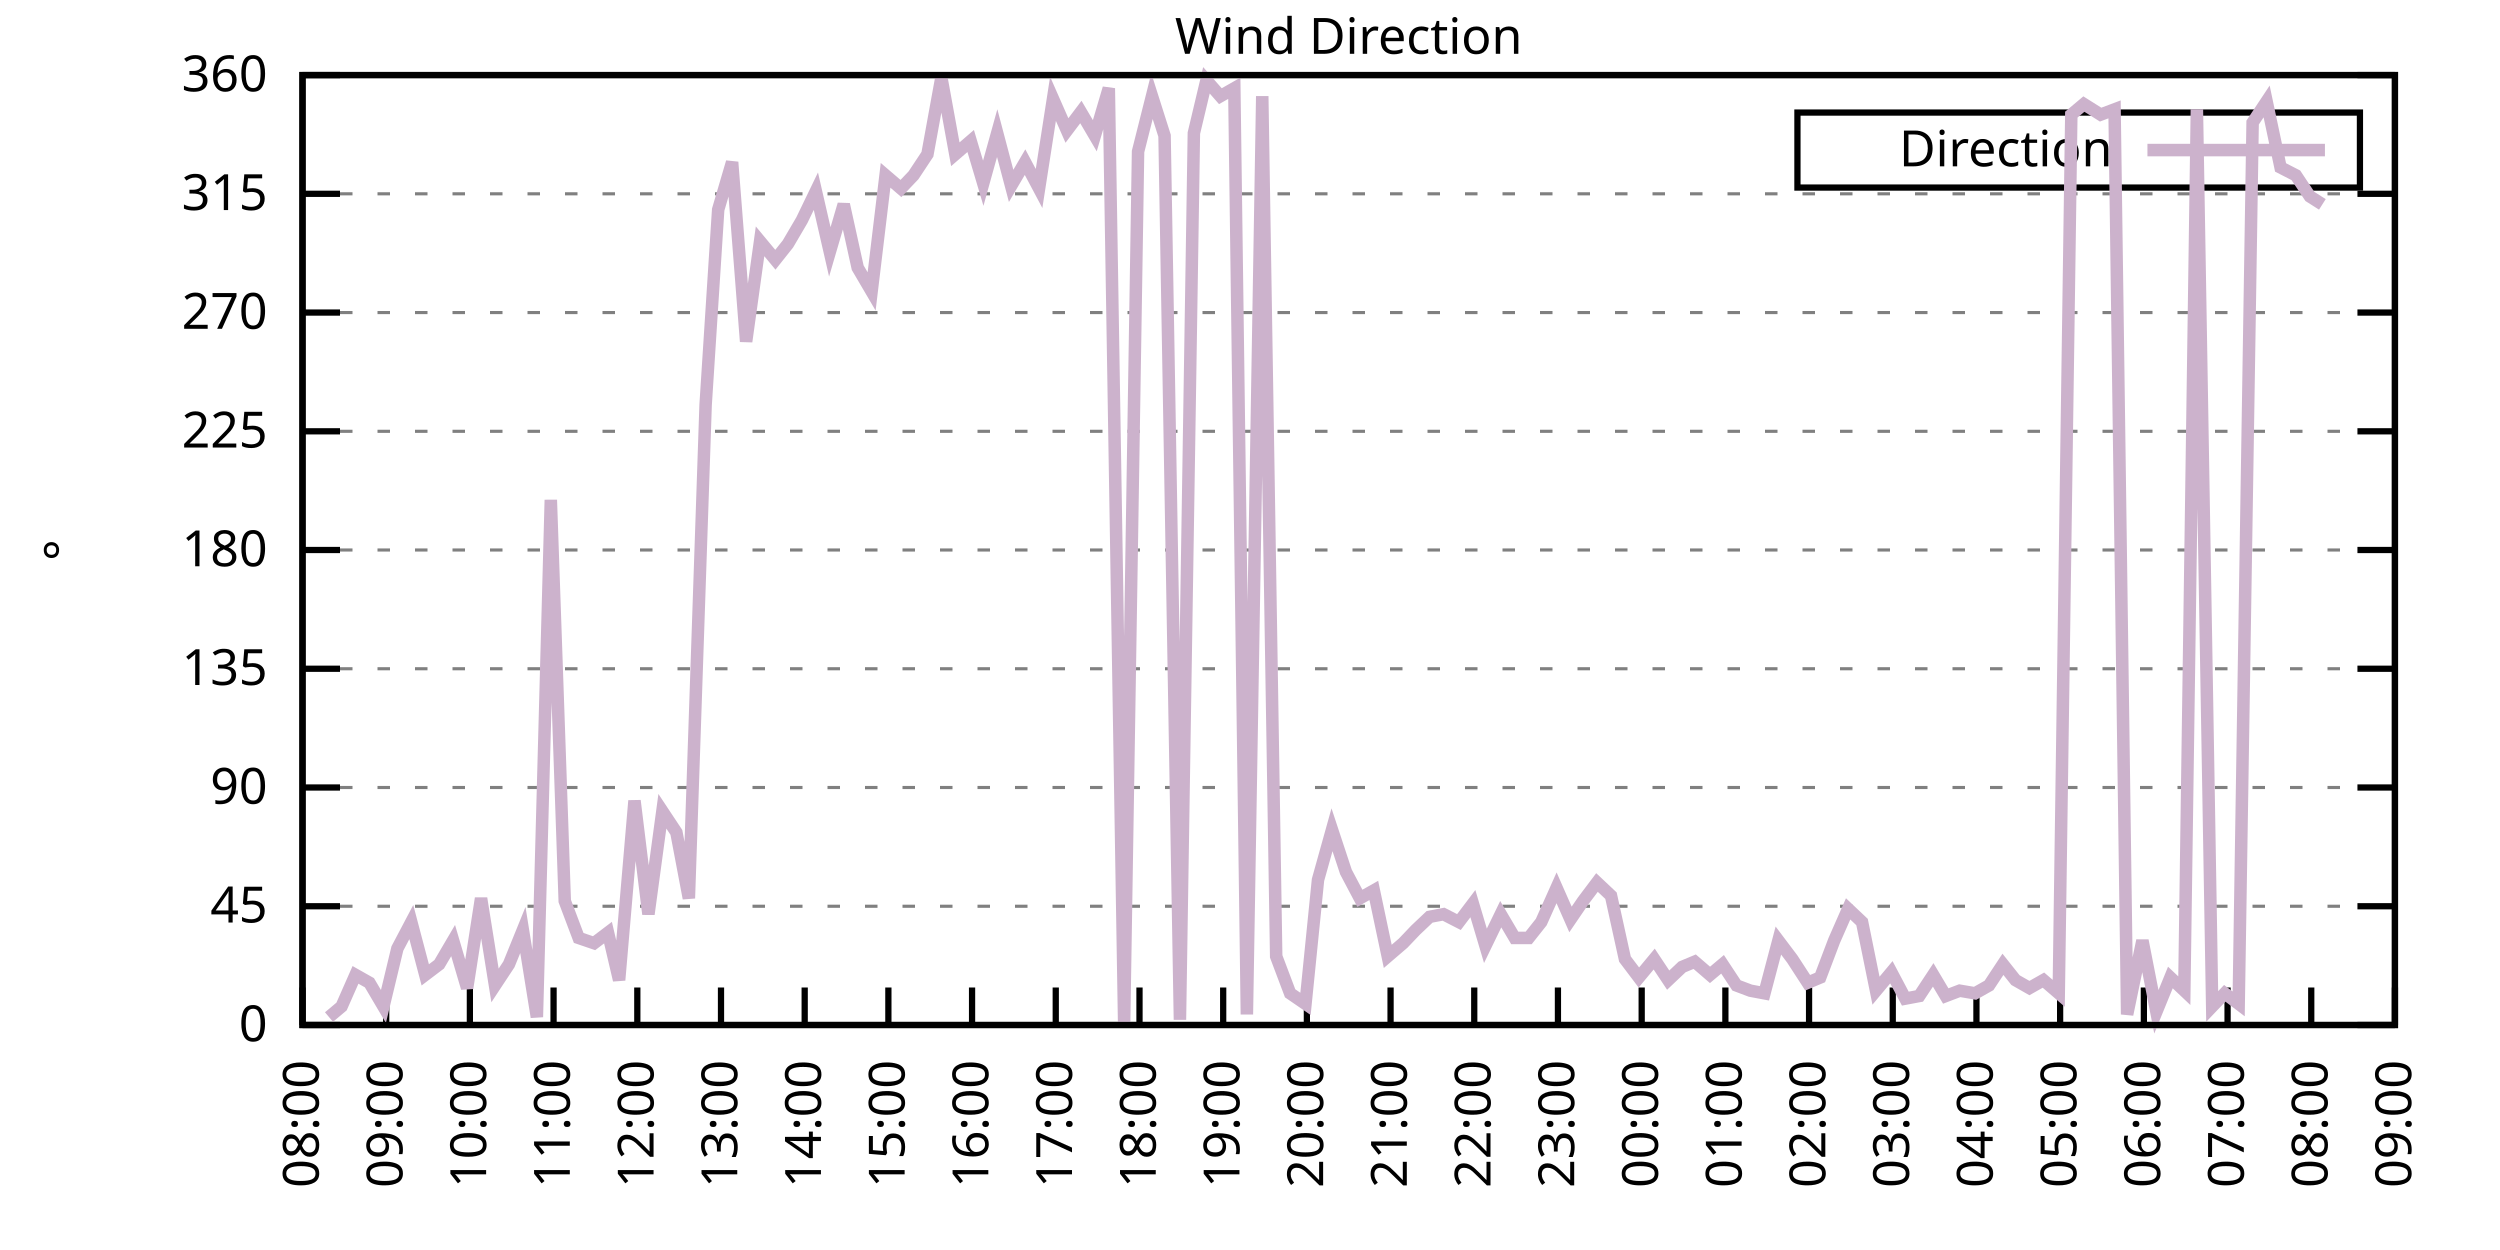
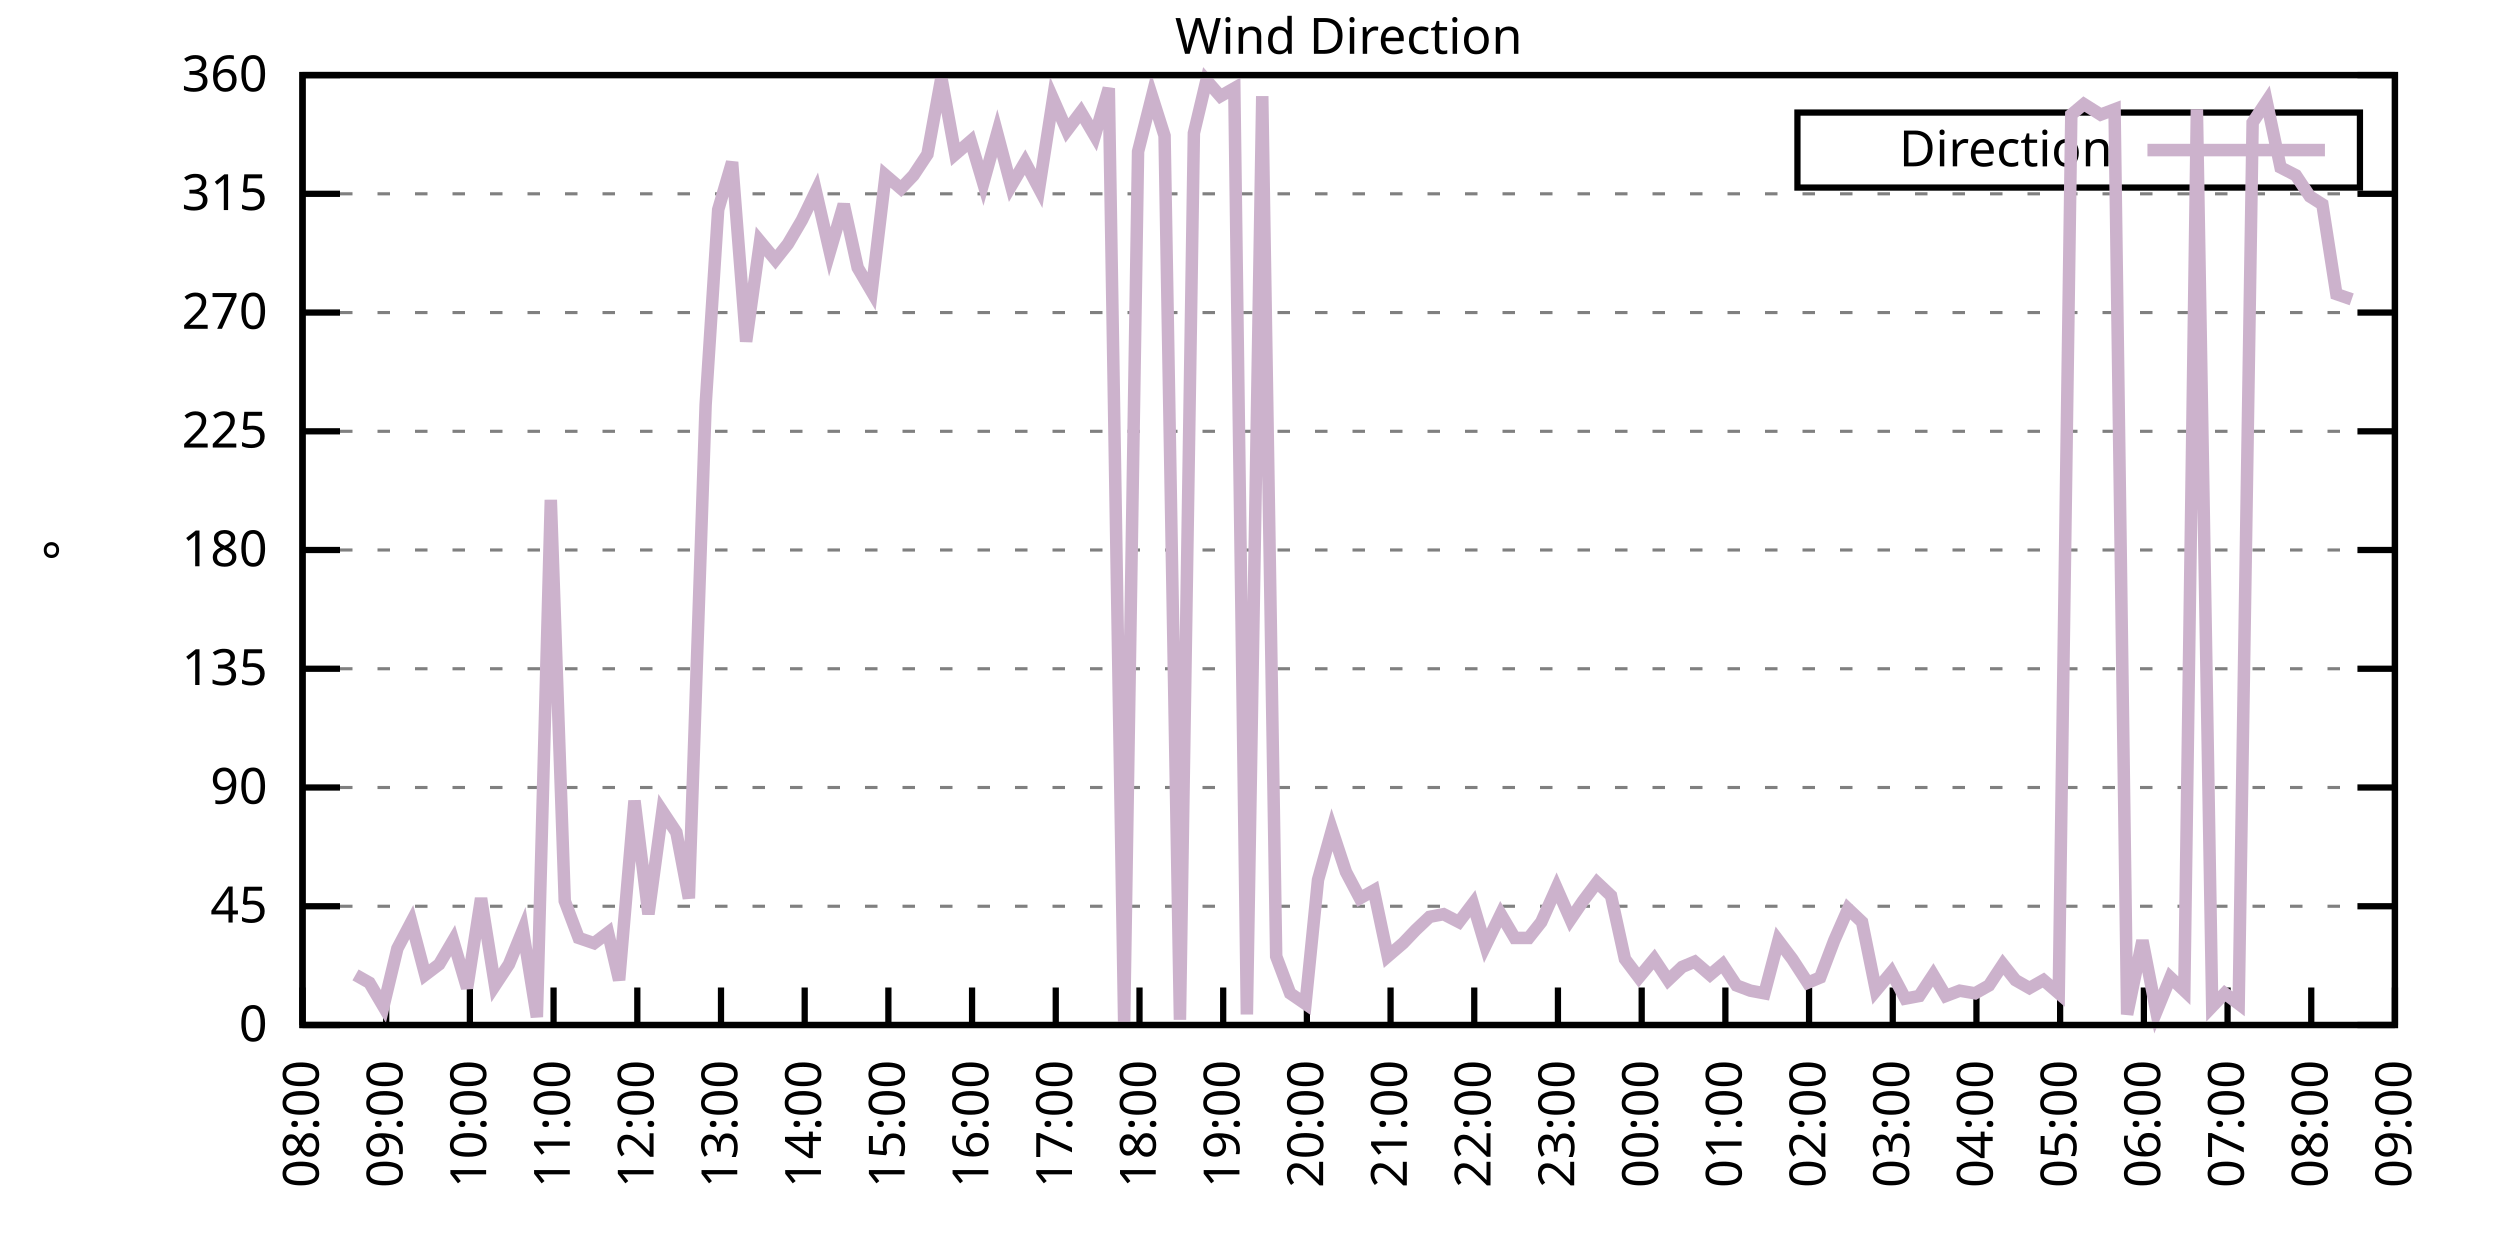
<svg xmlns="http://www.w3.org/2000/svg" xmlns:xlink="http://www.w3.org/1999/xlink" width="400" height="200" viewBox="0 0 400 200">
  <g id="gnuplot_canvas">
    <rect x="0" y="0" width="400" height="200" fill="none" />
    <defs>
      <circle id="gpDot" r="0.5" stroke-width="0.5" stroke="currentColor" />
      <path id="gpPt0" stroke-width="0.333" stroke="currentColor" d="M-1,0 h2 M0,-1 v2" />
      <path id="gpPt1" stroke-width="0.333" stroke="currentColor" d="M-1,-1 L1,1 M1,-1 L-1,1" />
      <path id="gpPt2" stroke-width="0.333" stroke="currentColor" d="M-1,0 L1,0 M0,-1 L0,1 M-1,-1 L1,1 M-1,1 L1,-1" />
      <rect id="gpPt3" stroke-width="0.333" stroke="currentColor" x="-1" y="-1" width="2" height="2" />
      <rect id="gpPt4" stroke-width="0.333" stroke="currentColor" fill="currentColor" x="-1" y="-1" width="2" height="2" />
      <circle id="gpPt5" stroke-width="0.333" stroke="currentColor" cx="0" cy="0" r="1" />
      <use xlink:href="#gpPt5" id="gpPt6" fill="currentColor" stroke="none" />
      <path id="gpPt7" stroke-width="0.333" stroke="currentColor" d="M0,-1.33 L-1.33,0.67 L1.33,0.67 z" />
      <use xlink:href="#gpPt7" id="gpPt8" fill="currentColor" stroke="none" />
      <use xlink:href="#gpPt7" id="gpPt9" stroke="currentColor" transform="rotate(180)" />
      <use xlink:href="#gpPt9" id="gpPt10" fill="currentColor" stroke="none" />
      <use xlink:href="#gpPt3" id="gpPt11" stroke="currentColor" transform="rotate(45)" />
      <use xlink:href="#gpPt11" id="gpPt12" fill="currentColor" stroke="none" />
      <path id="gpPt13" stroke-width="0.333" stroke="currentColor" d="M0,1.330 L1.265,0.411 L0.782,-1.067 L-0.782,-1.076 L-1.265,0.411 z" />
      <use xlink:href="#gpPt13" id="gpPt14" fill="currentColor" stroke="none" />
      <filter id="textbox" filterUnits="objectBoundingBox" x="0" y="0" height="1" width="1">
        <feFlood flood-color="white" flood-opacity="1" result="bgnd" />
        <feComposite in="SourceGraphic" in2="bgnd" operator="atop" />
      </filter>
      <filter id="greybox" filterUnits="objectBoundingBox" x="0" y="0" height="1" width="1">
        <feFlood flood-color="lightgrey" flood-opacity="1" result="grey" />
        <feComposite in="SourceGraphic" in2="grey" operator="atop" />
      </filter>
    </defs>
    <g fill="none" color="white" stroke="currentColor" stroke-width="1.00" stroke-linecap="butt" stroke-linejoin="miter">
</g>
    <g fill="none" color="black" stroke="currentColor" stroke-width="1.00" stroke-linecap="butt" stroke-linejoin="miter">
      <g stroke="none" shape-rendering="crispEdges">
        <polygon fill="rgb(255, 255, 255)" points="48.40,164.00 383.18,164.00 383.18,12.02 48.40,12.02 " />
      </g>
    </g>
    <g fill="none" color="black" stroke="currentColor" stroke-width="1.00" stroke-linecap="butt" stroke-linejoin="miter">
</g>
    <g fill="none" color="black" stroke="black" stroke-width="0.50" stroke-linecap="butt" stroke-linejoin="miter">
</g>
    <g fill="none" color="gray" stroke="currentColor" stroke-width="0.50" stroke-linecap="butt" stroke-linejoin="miter">
      <path stroke="gray" stroke-dasharray="2,4" class="gridline" d="M48.40,164.00 L383.19,164.00  " />
    </g>
    <g fill="none" color="gray" stroke="gray" stroke-width="1.00" stroke-linecap="butt" stroke-linejoin="miter">
</g>
    <g fill="none" color="black" stroke="currentColor" stroke-width="1.00" stroke-linecap="butt" stroke-linejoin="miter">
      <path stroke="black" d="M48.40,164.00 L54.40,164.00 M383.19,164.00 L377.19,164.00  " />
      <g transform="translate(42.80,166.60)" stroke="none" fill="black" font-family="Sans" font-size="8.00" text-anchor="end">
        <text>
          <tspan font-family="Sans"> 0</tspan>
        </text>
      </g>
    </g>
    <g fill="none" color="black" stroke="currentColor" stroke-width="1.00" stroke-linecap="butt" stroke-linejoin="miter">
</g>
    <g fill="none" color="black" stroke="black" stroke-width="0.50" stroke-linecap="butt" stroke-linejoin="miter">
</g>
    <g fill="none" color="gray" stroke="currentColor" stroke-width="0.50" stroke-linecap="butt" stroke-linejoin="miter">
      <path stroke="gray" stroke-dasharray="2,4" class="gridline" d="M48.40,145.00 L383.19,145.00  " />
    </g>
    <g fill="none" color="gray" stroke="gray" stroke-width="1.00" stroke-linecap="butt" stroke-linejoin="miter">
</g>
    <g fill="none" color="black" stroke="currentColor" stroke-width="1.00" stroke-linecap="butt" stroke-linejoin="miter">
      <path stroke="black" d="M48.40,145.00 L54.40,145.00 M383.19,145.00 L377.19,145.00  " />
      <g transform="translate(42.80,147.60)" stroke="none" fill="black" font-family="Sans" font-size="8.00" text-anchor="end">
        <text>
          <tspan font-family="Sans"> 45</tspan>
        </text>
      </g>
    </g>
    <g fill="none" color="black" stroke="currentColor" stroke-width="1.00" stroke-linecap="butt" stroke-linejoin="miter">
</g>
    <g fill="none" color="black" stroke="black" stroke-width="0.50" stroke-linecap="butt" stroke-linejoin="miter">
</g>
    <g fill="none" color="gray" stroke="currentColor" stroke-width="0.50" stroke-linecap="butt" stroke-linejoin="miter">
      <path stroke="gray" stroke-dasharray="2,4" class="gridline" d="M48.40,126.00 L383.19,126.00  " />
    </g>
    <g fill="none" color="gray" stroke="gray" stroke-width="1.00" stroke-linecap="butt" stroke-linejoin="miter">
</g>
    <g fill="none" color="black" stroke="currentColor" stroke-width="1.00" stroke-linecap="butt" stroke-linejoin="miter">
      <path stroke="black" d="M48.40,126.00 L54.40,126.00 M383.19,126.00 L377.19,126.00  " />
      <g transform="translate(42.80,128.60)" stroke="none" fill="black" font-family="Sans" font-size="8.00" text-anchor="end">
        <text>
          <tspan font-family="Sans"> 90</tspan>
        </text>
      </g>
    </g>
    <g fill="none" color="black" stroke="currentColor" stroke-width="1.00" stroke-linecap="butt" stroke-linejoin="miter">
</g>
    <g fill="none" color="black" stroke="black" stroke-width="0.50" stroke-linecap="butt" stroke-linejoin="miter">
</g>
    <g fill="none" color="gray" stroke="currentColor" stroke-width="0.50" stroke-linecap="butt" stroke-linejoin="miter">
      <path stroke="gray" stroke-dasharray="2,4" class="gridline" d="M48.40,107.00 L383.19,107.00  " />
    </g>
    <g fill="none" color="gray" stroke="gray" stroke-width="1.00" stroke-linecap="butt" stroke-linejoin="miter">
</g>
    <g fill="none" color="black" stroke="currentColor" stroke-width="1.00" stroke-linecap="butt" stroke-linejoin="miter">
      <path stroke="black" d="M48.40,107.00 L54.40,107.00 M383.19,107.00 L377.19,107.00  " />
      <g transform="translate(42.80,109.60)" stroke="none" fill="black" font-family="Sans" font-size="8.00" text-anchor="end">
        <text>
          <tspan font-family="Sans"> 135</tspan>
        </text>
      </g>
    </g>
    <g fill="none" color="black" stroke="currentColor" stroke-width="1.00" stroke-linecap="butt" stroke-linejoin="miter">
</g>
    <g fill="none" color="black" stroke="black" stroke-width="0.50" stroke-linecap="butt" stroke-linejoin="miter">
</g>
    <g fill="none" color="gray" stroke="currentColor" stroke-width="0.50" stroke-linecap="butt" stroke-linejoin="miter">
      <path stroke="gray" stroke-dasharray="2,4" class="gridline" d="M48.40,88.00 L383.19,88.00  " />
    </g>
    <g fill="none" color="gray" stroke="gray" stroke-width="1.00" stroke-linecap="butt" stroke-linejoin="miter">
</g>
    <g fill="none" color="black" stroke="currentColor" stroke-width="1.00" stroke-linecap="butt" stroke-linejoin="miter">
      <path stroke="black" d="M48.40,88.00 L54.40,88.00 M383.19,88.00 L377.19,88.00  " />
      <g transform="translate(42.80,90.60)" stroke="none" fill="black" font-family="Sans" font-size="8.00" text-anchor="end">
        <text>
          <tspan font-family="Sans"> 180</tspan>
        </text>
      </g>
    </g>
    <g fill="none" color="black" stroke="currentColor" stroke-width="1.00" stroke-linecap="butt" stroke-linejoin="miter">
</g>
    <g fill="none" color="black" stroke="black" stroke-width="0.50" stroke-linecap="butt" stroke-linejoin="miter">
</g>
    <g fill="none" color="gray" stroke="currentColor" stroke-width="0.50" stroke-linecap="butt" stroke-linejoin="miter">
      <path stroke="gray" stroke-dasharray="2,4" class="gridline" d="M48.40,69.01 L383.19,69.01  " />
    </g>
    <g fill="none" color="gray" stroke="gray" stroke-width="1.00" stroke-linecap="butt" stroke-linejoin="miter">
</g>
    <g fill="none" color="black" stroke="currentColor" stroke-width="1.00" stroke-linecap="butt" stroke-linejoin="miter">
      <path stroke="black" d="M48.40,69.01 L54.40,69.01 M383.19,69.01 L377.19,69.01  " />
      <g transform="translate(42.80,71.61)" stroke="none" fill="black" font-family="Sans" font-size="8.00" text-anchor="end">
        <text>
          <tspan font-family="Sans"> 225</tspan>
        </text>
      </g>
    </g>
    <g fill="none" color="black" stroke="currentColor" stroke-width="1.00" stroke-linecap="butt" stroke-linejoin="miter">
</g>
    <g fill="none" color="black" stroke="black" stroke-width="0.50" stroke-linecap="butt" stroke-linejoin="miter">
</g>
    <g fill="none" color="gray" stroke="currentColor" stroke-width="0.50" stroke-linecap="butt" stroke-linejoin="miter">
      <path stroke="gray" stroke-dasharray="2,4" class="gridline" d="M48.40,50.01 L383.19,50.01  " />
    </g>
    <g fill="none" color="gray" stroke="gray" stroke-width="1.00" stroke-linecap="butt" stroke-linejoin="miter">
</g>
    <g fill="none" color="black" stroke="currentColor" stroke-width="1.00" stroke-linecap="butt" stroke-linejoin="miter">
      <path stroke="black" d="M48.40,50.01 L54.40,50.01 M383.19,50.01 L377.19,50.01  " />
      <g transform="translate(42.80,52.61)" stroke="none" fill="black" font-family="Sans" font-size="8.00" text-anchor="end">
        <text>
          <tspan font-family="Sans"> 270</tspan>
        </text>
      </g>
    </g>
    <g fill="none" color="black" stroke="currentColor" stroke-width="1.00" stroke-linecap="butt" stroke-linejoin="miter">
</g>
    <g fill="none" color="black" stroke="black" stroke-width="0.50" stroke-linecap="butt" stroke-linejoin="miter">
</g>
    <g fill="none" color="gray" stroke="currentColor" stroke-width="0.50" stroke-linecap="butt" stroke-linejoin="miter">
      <path stroke="gray" stroke-dasharray="2,4" class="gridline" d="M48.40,31.01 L383.19,31.01  " />
    </g>
    <g fill="none" color="gray" stroke="gray" stroke-width="1.00" stroke-linecap="butt" stroke-linejoin="miter">
</g>
    <g fill="none" color="black" stroke="currentColor" stroke-width="1.00" stroke-linecap="butt" stroke-linejoin="miter">
      <path stroke="black" d="M48.40,31.01 L54.40,31.01 M383.19,31.01 L377.19,31.01  " />
      <g transform="translate(42.80,33.61)" stroke="none" fill="black" font-family="Sans" font-size="8.00" text-anchor="end">
        <text>
          <tspan font-family="Sans"> 315</tspan>
        </text>
      </g>
    </g>
    <g fill="none" color="black" stroke="currentColor" stroke-width="1.00" stroke-linecap="butt" stroke-linejoin="miter">
</g>
    <g fill="none" color="black" stroke="black" stroke-width="0.50" stroke-linecap="butt" stroke-linejoin="miter">
</g>
    <g fill="none" color="gray" stroke="currentColor" stroke-width="0.50" stroke-linecap="butt" stroke-linejoin="miter">
      <path stroke="gray" stroke-dasharray="2,4" class="gridline" d="M48.40,12.01 L383.19,12.01  " />
    </g>
    <g fill="none" color="gray" stroke="gray" stroke-width="1.00" stroke-linecap="butt" stroke-linejoin="miter">
</g>
    <g fill="none" color="black" stroke="currentColor" stroke-width="1.00" stroke-linecap="butt" stroke-linejoin="miter">
      <path stroke="black" d="M48.40,12.01 L54.40,12.01 M383.19,12.01 L377.19,12.01  " />
      <g transform="translate(42.80,14.61)" stroke="none" fill="black" font-family="Sans" font-size="8.00" text-anchor="end">
        <text>
          <tspan font-family="Sans"> 360</tspan>
        </text>
      </g>
    </g>
    <g fill="none" color="black" stroke="currentColor" stroke-width="1.00" stroke-linecap="butt" stroke-linejoin="miter">
      <path stroke="black" d="M48.40,164.00 L48.40,158.00  " />
      <g transform="translate(51.00,169.60) rotate(270.00)" stroke="none" fill="black" font-family="Sans" font-size="8.00" text-anchor="end">
        <text>
          <tspan font-family="Sans">08:00</tspan>
        </text>
      </g>
    </g>
    <g fill="none" color="black" stroke="currentColor" stroke-width="1.00" stroke-linecap="butt" stroke-linejoin="miter">
      <path stroke="black" d="M61.79,164.00 L61.79,158.00  " />
      <g transform="translate(64.39,169.60) rotate(270.00)" stroke="none" fill="black" font-family="Sans" font-size="8.00" text-anchor="end">
        <text>
          <tspan font-family="Sans">09:00</tspan>
        </text>
      </g>
    </g>
    <g fill="none" color="black" stroke="currentColor" stroke-width="1.00" stroke-linecap="butt" stroke-linejoin="miter">
      <path stroke="black" d="M75.18,164.00 L75.18,158.00  " />
      <g transform="translate(77.78,169.60) rotate(270.00)" stroke="none" fill="black" font-family="Sans" font-size="8.00" text-anchor="end">
        <text>
          <tspan font-family="Sans">10:00</tspan>
        </text>
      </g>
    </g>
    <g fill="none" color="black" stroke="currentColor" stroke-width="1.00" stroke-linecap="butt" stroke-linejoin="miter">
      <path stroke="black" d="M88.57,164.00 L88.57,158.00  " />
      <g transform="translate(91.17,169.60) rotate(270.00)" stroke="none" fill="black" font-family="Sans" font-size="8.00" text-anchor="end">
        <text>
          <tspan font-family="Sans">11:00</tspan>
        </text>
      </g>
    </g>
    <g fill="none" color="black" stroke="currentColor" stroke-width="1.00" stroke-linecap="butt" stroke-linejoin="miter">
      <path stroke="black" d="M101.97,164.00 L101.97,158.00  " />
      <g transform="translate(104.57,169.60) rotate(270.00)" stroke="none" fill="black" font-family="Sans" font-size="8.00" text-anchor="end">
        <text>
          <tspan font-family="Sans">12:00</tspan>
        </text>
      </g>
    </g>
    <g fill="none" color="black" stroke="currentColor" stroke-width="1.00" stroke-linecap="butt" stroke-linejoin="miter">
      <path stroke="black" d="M115.36,164.00 L115.36,158.00  " />
      <g transform="translate(117.96,169.60) rotate(270.00)" stroke="none" fill="black" font-family="Sans" font-size="8.00" text-anchor="end">
        <text>
          <tspan font-family="Sans">13:00</tspan>
        </text>
      </g>
    </g>
    <g fill="none" color="black" stroke="currentColor" stroke-width="1.00" stroke-linecap="butt" stroke-linejoin="miter">
      <path stroke="black" d="M128.75,164.00 L128.75,158.00  " />
      <g transform="translate(131.35,169.60) rotate(270.00)" stroke="none" fill="black" font-family="Sans" font-size="8.00" text-anchor="end">
        <text>
          <tspan font-family="Sans">14:00</tspan>
        </text>
      </g>
    </g>
    <g fill="none" color="black" stroke="currentColor" stroke-width="1.00" stroke-linecap="butt" stroke-linejoin="miter">
      <path stroke="black" d="M142.14,164.00 L142.14,158.00  " />
      <g transform="translate(144.74,169.60) rotate(270.00)" stroke="none" fill="black" font-family="Sans" font-size="8.00" text-anchor="end">
        <text>
          <tspan font-family="Sans">15:00</tspan>
        </text>
      </g>
    </g>
    <g fill="none" color="black" stroke="currentColor" stroke-width="1.00" stroke-linecap="butt" stroke-linejoin="miter">
      <path stroke="black" d="M155.53,164.00 L155.53,158.00  " />
      <g transform="translate(158.13,169.60) rotate(270.00)" stroke="none" fill="black" font-family="Sans" font-size="8.00" text-anchor="end">
        <text>
          <tspan font-family="Sans">16:00</tspan>
        </text>
      </g>
    </g>
    <g fill="none" color="black" stroke="currentColor" stroke-width="1.00" stroke-linecap="butt" stroke-linejoin="miter">
      <path stroke="black" d="M168.92,164.00 L168.92,158.00  " />
      <g transform="translate(171.52,169.60) rotate(270.00)" stroke="none" fill="black" font-family="Sans" font-size="8.00" text-anchor="end">
        <text>
          <tspan font-family="Sans">17:00</tspan>
        </text>
      </g>
    </g>
    <g fill="none" color="black" stroke="currentColor" stroke-width="1.00" stroke-linecap="butt" stroke-linejoin="miter">
      <path stroke="black" d="M182.32,164.00 L182.32,158.00  " />
      <g transform="translate(184.92,169.60) rotate(270.00)" stroke="none" fill="black" font-family="Sans" font-size="8.00" text-anchor="end">
        <text>
          <tspan font-family="Sans">18:00</tspan>
        </text>
      </g>
    </g>
    <g fill="none" color="black" stroke="currentColor" stroke-width="1.00" stroke-linecap="butt" stroke-linejoin="miter">
      <path stroke="black" d="M195.71,164.00 L195.71,158.00  " />
      <g transform="translate(198.31,169.60) rotate(270.00)" stroke="none" fill="black" font-family="Sans" font-size="8.00" text-anchor="end">
        <text>
          <tspan font-family="Sans">19:00</tspan>
        </text>
      </g>
    </g>
    <g fill="none" color="black" stroke="currentColor" stroke-width="1.00" stroke-linecap="butt" stroke-linejoin="miter">
      <path stroke="black" d="M209.10,164.00 L209.10,158.00  " />
      <g transform="translate(211.70,169.60) rotate(270.00)" stroke="none" fill="black" font-family="Sans" font-size="8.00" text-anchor="end">
        <text>
          <tspan font-family="Sans">20:00</tspan>
        </text>
      </g>
    </g>
    <g fill="none" color="black" stroke="currentColor" stroke-width="1.00" stroke-linecap="butt" stroke-linejoin="miter">
      <path stroke="black" d="M222.49,164.00 L222.49,158.00  " />
      <g transform="translate(225.09,169.60) rotate(270.00)" stroke="none" fill="black" font-family="Sans" font-size="8.00" text-anchor="end">
        <text>
          <tspan font-family="Sans">21:00</tspan>
        </text>
      </g>
    </g>
    <g fill="none" color="black" stroke="currentColor" stroke-width="1.00" stroke-linecap="butt" stroke-linejoin="miter">
      <path stroke="black" d="M235.88,164.00 L235.88,158.00  " />
      <g transform="translate(238.48,169.60) rotate(270.00)" stroke="none" fill="black" font-family="Sans" font-size="8.00" text-anchor="end">
        <text>
          <tspan font-family="Sans">22:00</tspan>
        </text>
      </g>
    </g>
    <g fill="none" color="black" stroke="currentColor" stroke-width="1.00" stroke-linecap="butt" stroke-linejoin="miter">
      <path stroke="black" d="M249.27,164.00 L249.27,158.00  " />
      <g transform="translate(251.87,169.60) rotate(270.00)" stroke="none" fill="black" font-family="Sans" font-size="8.00" text-anchor="end">
        <text>
          <tspan font-family="Sans">23:00</tspan>
        </text>
      </g>
    </g>
    <g fill="none" color="black" stroke="currentColor" stroke-width="1.00" stroke-linecap="butt" stroke-linejoin="miter">
      <path stroke="black" d="M262.67,164.00 L262.67,158.00  " />
      <g transform="translate(265.27,169.60) rotate(270.00)" stroke="none" fill="black" font-family="Sans" font-size="8.00" text-anchor="end">
        <text>
          <tspan font-family="Sans">00:00</tspan>
        </text>
      </g>
    </g>
    <g fill="none" color="black" stroke="currentColor" stroke-width="1.00" stroke-linecap="butt" stroke-linejoin="miter">
      <path stroke="black" d="M276.06,164.00 L276.06,158.00  " />
      <g transform="translate(278.66,169.60) rotate(270.00)" stroke="none" fill="black" font-family="Sans" font-size="8.00" text-anchor="end">
        <text>
          <tspan font-family="Sans">01:00</tspan>
        </text>
      </g>
    </g>
    <g fill="none" color="black" stroke="currentColor" stroke-width="1.00" stroke-linecap="butt" stroke-linejoin="miter">
      <path stroke="black" d="M289.45,164.00 L289.45,158.00  " />
      <g transform="translate(292.05,169.60) rotate(270.00)" stroke="none" fill="black" font-family="Sans" font-size="8.00" text-anchor="end">
        <text>
          <tspan font-family="Sans">02:00</tspan>
        </text>
      </g>
    </g>
    <g fill="none" color="black" stroke="currentColor" stroke-width="1.00" stroke-linecap="butt" stroke-linejoin="miter">
      <path stroke="black" d="M302.84,164.00 L302.84,158.00  " />
      <g transform="translate(305.44,169.60) rotate(270.00)" stroke="none" fill="black" font-family="Sans" font-size="8.00" text-anchor="end">
        <text>
          <tspan font-family="Sans">03:00</tspan>
        </text>
      </g>
    </g>
    <g fill="none" color="black" stroke="currentColor" stroke-width="1.00" stroke-linecap="butt" stroke-linejoin="miter">
      <path stroke="black" d="M316.23,164.00 L316.23,158.00  " />
      <g transform="translate(318.83,169.60) rotate(270.00)" stroke="none" fill="black" font-family="Sans" font-size="8.00" text-anchor="end">
        <text>
          <tspan font-family="Sans">04:00</tspan>
        </text>
      </g>
    </g>
    <g fill="none" color="black" stroke="currentColor" stroke-width="1.00" stroke-linecap="butt" stroke-linejoin="miter">
      <path stroke="black" d="M329.62,164.00 L329.62,158.00  " />
      <g transform="translate(332.22,169.60) rotate(270.00)" stroke="none" fill="black" font-family="Sans" font-size="8.00" text-anchor="end">
        <text>
          <tspan font-family="Sans">05:00</tspan>
        </text>
      </g>
    </g>
    <g fill="none" color="black" stroke="currentColor" stroke-width="1.00" stroke-linecap="butt" stroke-linejoin="miter">
      <path stroke="black" d="M343.02,164.00 L343.02,158.00  " />
      <g transform="translate(345.62,169.60) rotate(270.00)" stroke="none" fill="black" font-family="Sans" font-size="8.00" text-anchor="end">
        <text>
          <tspan font-family="Sans">06:00</tspan>
        </text>
      </g>
    </g>
    <g fill="none" color="black" stroke="currentColor" stroke-width="1.00" stroke-linecap="butt" stroke-linejoin="miter">
      <path stroke="black" d="M356.41,164.00 L356.41,158.00  " />
      <g transform="translate(359.01,169.60) rotate(270.00)" stroke="none" fill="black" font-family="Sans" font-size="8.00" text-anchor="end">
        <text>
          <tspan font-family="Sans">07:00</tspan>
        </text>
      </g>
    </g>
    <g fill="none" color="black" stroke="currentColor" stroke-width="1.00" stroke-linecap="butt" stroke-linejoin="miter">
      <path stroke="black" d="M369.80,164.00 L369.80,158.00  " />
      <g transform="translate(372.40,169.60) rotate(270.00)" stroke="none" fill="black" font-family="Sans" font-size="8.00" text-anchor="end">
        <text>
          <tspan font-family="Sans">08:00</tspan>
        </text>
      </g>
    </g>
    <g fill="none" color="black" stroke="currentColor" stroke-width="1.00" stroke-linecap="butt" stroke-linejoin="miter">
      <path stroke="black" d="M383.19,164.00 L383.19,158.00  " />
      <g transform="translate(385.79,169.60) rotate(270.00)" stroke="none" fill="black" font-family="Sans" font-size="8.00" text-anchor="end">
        <text>
          <tspan font-family="Sans">09:00</tspan>
        </text>
      </g>
    </g>
    <g fill="none" color="black" stroke="currentColor" stroke-width="1.00" stroke-linecap="butt" stroke-linejoin="miter">
</g>
    <g fill="none" color="black" stroke="currentColor" stroke-width="1.00" stroke-linecap="butt" stroke-linejoin="miter">
      <path stroke="black" d="M48.40,12.01 L48.40,164.00 L383.19,164.00 L383.19,12.01 L48.40,12.01 Z  " />
    </g>
    <g fill="none" color="black" stroke="currentColor" stroke-width="1.00" stroke-linecap="butt" stroke-linejoin="miter">
</g>
    <g fill="none" color="black" stroke="currentColor" stroke-width="1.00" stroke-linecap="butt" stroke-linejoin="miter">
      <path stroke="black" d="M287.59,30.01 L287.59,18.01 L377.59,18.01 L377.59,30.01 L287.59,30.01 Z  " />
    </g>
    <g id="Wind_direction_plot_1">
      <g fill="none" color="white" stroke="black" stroke-width="2.00" stroke-linecap="butt" stroke-linejoin="miter">
</g>
      <g fill="none" color="black" stroke="currentColor" stroke-width="2.00" stroke-linecap="butt" stroke-linejoin="miter">
        <g transform="translate(337.99,26.61)" stroke="none" fill="black" font-family="Sans" font-size="8.00" text-anchor="end">
          <text>
            <tspan font-family="Sans">Direction</tspan>
          </text>
        </g>
      </g>
      <g fill="none" color="black" stroke="currentColor" stroke-width="2.00" stroke-linecap="butt" stroke-linejoin="miter">
-         <path stroke="rgb(204, 178, 204)" d="M343.59,24.01 L371.99,24.01 M52.64,162.73 L54.65,161.04 L56.88,155.98 L59.11,157.24 L61.35,161.04 L63.58,151.76   L65.81,147.53 L68.04,155.98 L70.27,154.29 L72.50,150.49 L74.74,158.09 L76.97,143.73 L79.20,157.67 L81.43,154.29   L83.66,148.80 L85.90,162.73 L88.13,79.98 L90.36,144.16 L92.59,150.07 L95.05,150.91 L97.28,149.22 L99.06,156.82   L101.52,128.11 L103.75,146.27 L105.98,129.80 L108.22,133.18 L110.22,143.73 L112.90,64.78 L114.91,33.54 L117.14,25.94   L119.38,54.65 L121.61,38.61 L124.06,41.56 L126.07,39.03 L128.30,35.23 L130.54,30.59 L132.77,40.30 L135.00,32.70   L137.23,42.83 L139.46,46.63 L141.69,28.05 L144.15,30.16 L146.16,28.05 L148.39,24.68 L150.62,12.43 L152.85,24.68   L155.31,22.56 L157.32,29.32 L159.55,21.30 L161.78,29.74 L164.01,25.94 L166.25,30.16 L168.48,15.81 L170.71,20.88   L172.94,17.92 L175.17,21.72 L177.41,14.12 L179.86,163.58 L182.09,24.25 L184.32,15.39 L186.33,21.72 L188.79,163.16   L191.02,21.30 L193.03,12.85 L195.26,15.39 L197.49,14.12 L199.50,162.31 L201.96,15.39 L204.19,153.02 L206.42,158.93   L208.88,160.62 L210.88,140.78 L213.12,132.76 L215.35,139.51 L217.58,143.73 L219.81,142.47 L222.04,153.02 L224.50,150.91   L226.51,148.80 L228.74,146.69 L230.97,146.27 L233.43,147.53 L235.66,144.58 L237.67,151.33 L240.12,146.27 L242.36,150.07   L244.59,150.07 L246.60,147.53 L249.05,142.05 L251.28,147.11 L253.29,144.16 L255.52,141.20 L257.76,143.31 L259.99,153.45   L262.22,156.40 L264.67,153.45 L266.91,156.82 L269.14,154.71 L271.15,153.87 L273.60,155.98 L275.61,154.29 L277.84,157.67   L280.07,158.51 L282.31,158.93 L284.54,150.49 L286.77,153.45 L289.23,157.24 L291.23,156.40 L293.47,150.49 L295.70,145.42   L297.93,147.53 L300.16,158.51 L302.62,155.56 L304.85,159.78 L307.08,159.36 L309.31,155.98 L311.32,159.36 L313.55,158.51   L316.01,158.93 L318.24,157.67 L320.47,154.29 L322.48,156.82 L324.71,158.09 L326.95,156.82 L329.40,158.93 L331.41,18.34   L333.42,16.65 L336.10,18.34 L338.33,17.50 L340.34,162.31 L342.79,150.49 L345.02,161.89 L347.26,156.40 L349.49,158.51   L351.50,17.50 L353.95,161.04 L355.96,158.93 L358.19,160.62 L360.42,19.61 L362.66,16.23 L364.89,26.79 L367.34,28.05   L369.58,31.43 L371.58,32.70  " />
+         <path stroke="rgb(204, 178, 204)" d="M343.59,24.01 L371.99,24.01 M56.88,155.98 L59.11,157.24 L61.35,161.04 L63.58,151.76 L65.81,147.53 L68.04,155.98   L70.27,154.29 L72.50,150.49 L74.74,158.09 L76.97,143.73 L79.20,157.67 L81.43,154.29 L83.66,148.80 L85.90,162.73   L88.13,79.98 L90.36,144.16 L92.59,150.07 L95.05,150.91 L97.28,149.22 L99.06,156.82 L101.52,128.11 L103.75,146.27   L105.98,129.80 L108.22,133.18 L110.22,143.73 L112.90,64.78 L114.91,33.54 L117.14,25.94 L119.38,54.65 L121.61,38.61   L124.06,41.56 L126.07,39.03 L128.30,35.23 L130.54,30.59 L132.77,40.30 L135.00,32.70 L137.23,42.83 L139.46,46.63   L141.69,28.05 L144.15,30.16 L146.16,28.05 L148.39,24.68 L150.62,12.43 L152.85,24.68 L155.31,22.56 L157.32,29.32   L159.55,21.30 L161.78,29.74 L164.01,25.94 L166.25,30.16 L168.48,15.81 L170.71,20.88 L172.94,17.92 L175.17,21.72   L177.41,14.12 L179.86,163.58 L182.09,24.25 L184.32,15.39 L186.33,21.72 L188.79,163.16 L191.02,21.30 L193.03,12.85   L195.26,15.39 L197.49,14.12 L199.50,162.31 L201.96,15.39 L204.19,153.02 L206.42,158.93 L208.88,160.62 L210.88,140.78   L213.12,132.76 L215.35,139.51 L217.58,143.73 L219.81,142.47 L222.04,153.02 L224.50,150.91 L226.51,148.80 L228.74,146.69   L230.97,146.27 L233.43,147.53 L235.66,144.58 L237.67,151.33 L240.12,146.27 L242.36,150.07 L244.59,150.07 L246.60,147.53   L249.05,142.05 L251.28,147.11 L253.29,144.16 L255.52,141.20 L257.76,143.31 L259.99,153.45 L262.22,156.40 L264.67,153.45   L266.91,156.82 L269.14,154.71 L271.15,153.87 L273.60,155.98 L275.61,154.29 L277.84,157.67 L280.07,158.51 L282.31,158.93   L284.54,150.49 L286.77,153.45 L289.23,157.24 L291.23,156.40 L293.47,150.49 L295.70,145.42 L297.93,147.53 L300.16,158.51   L302.62,155.56 L304.85,159.78 L307.08,159.36 L309.31,155.98 L311.32,159.36 L313.55,158.51 L316.01,158.93 L318.24,157.67   L320.47,154.29 L322.48,156.82 L324.71,158.09 L326.95,156.82 L329.40,158.93 L331.41,18.34 L333.42,16.65 L336.10,18.34   L338.33,17.50 L340.34,162.31 L342.79,150.49 L345.02,161.89 L347.26,156.40 L349.49,158.51 L351.50,17.50 L353.95,161.04   L355.96,158.93 L358.19,160.62 L360.42,19.61 L362.66,16.23 L364.89,26.79 L367.34,28.05 L369.58,31.43 L371.58,32.70   L373.82,47.05 L376.27,47.90  " />
      </g>
    </g>
    <g fill="none" color="black" stroke="currentColor" stroke-width="2.00" stroke-linecap="butt" stroke-linejoin="miter">
</g>
    <g fill="none" color="black" stroke="black" stroke-width="1.00" stroke-linecap="butt" stroke-linejoin="miter">
</g>
    <g fill="none" color="black" stroke="currentColor" stroke-width="1.00" stroke-linecap="butt" stroke-linejoin="miter">
      <path stroke="black" d="M48.40,12.01 L48.40,164.00 L383.19,164.00 L383.19,12.01 L48.40,12.01 Z  " />
      <g transform="translate(12.80,88.01) rotate(270.00)" stroke="none" fill="black" font-family="Sans" font-size="8.00" text-anchor="middle">
        <text>
          <tspan font-family="Sans">°</tspan>
        </text>
      </g>
    </g>
    <g fill="none" color="black" stroke="currentColor" stroke-width="1.00" stroke-linecap="butt" stroke-linejoin="miter">
</g>
    <g fill="none" color="black" stroke="currentColor" stroke-width="1.00" stroke-linecap="butt" stroke-linejoin="miter">
      <g transform="translate(215.79,8.61)" stroke="none" fill="black" font-family="Sans" font-size="8.00" text-anchor="middle">
        <text>
          <tspan font-family="Sans">Wind Direction</tspan>
        </text>
      </g>
    </g>
    <g fill="none" color="black" stroke="currentColor" stroke-width="1.00" stroke-linecap="butt" stroke-linejoin="miter">
</g>
  </g>
</svg>
